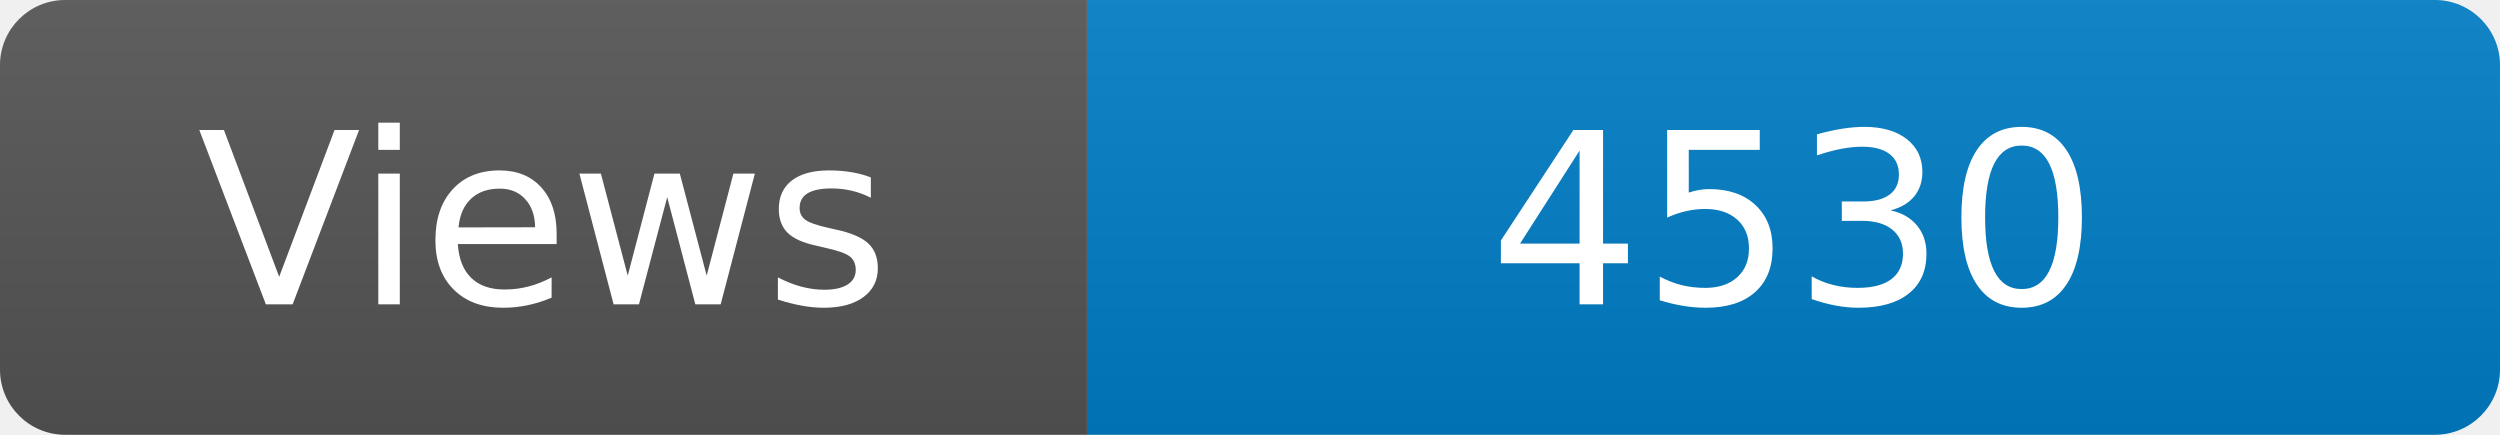
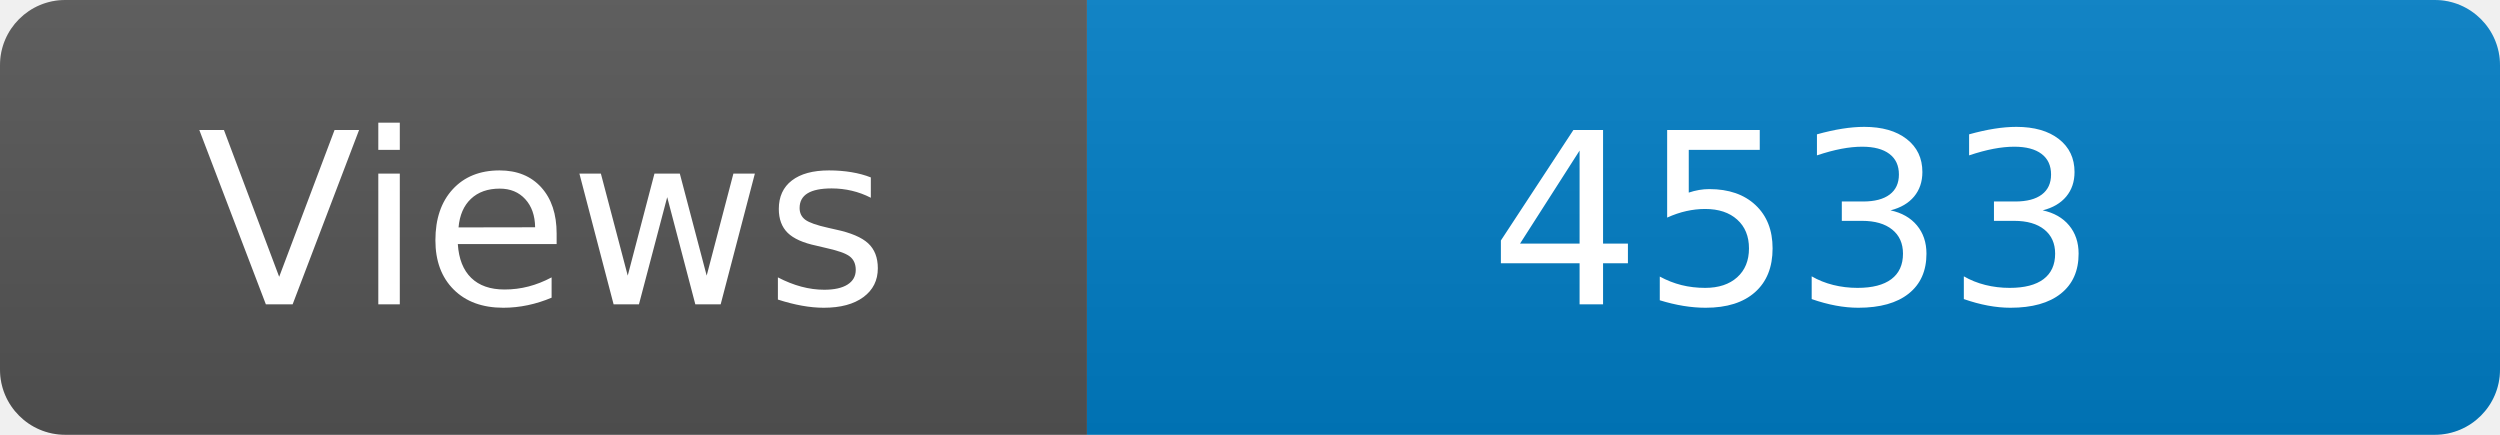
<svg xmlns="http://www.w3.org/2000/svg" width="115" height="20" role="img" aria-label="Maintained?: yes">
  <linearGradient id="s" x2="0" y2="100%">
    <stop offset="0" stop-color="#bbb" stop-opacity=".1" />
    <stop offset="1" stop-opacity=".1" />
  </linearGradient>
  <clipPath id="r">
    <rect width="115" height="20" rx="3" fill="#fff" />
  </clipPath>
  <g clip-path="url(#r)">
    <rect width="50" height="20" fill="#555" />
    <rect x="50" width="160" height="20" fill="#007ec6" />
    <rect width="115" height="20" fill="url(#s)" />
  </g>
  <g fill="#fff" text-anchor="middle" font-family="Verdana,Geneva,DejaVu Sans,sans-serif" font-size="110">
    <text x="250" y="140" transform="scale(.1)" fill="#fff">Views</text>
-     <text x="825" y="140" transform="scale(.1)" fill="#fff">4530</text>
+     <text x="825" y="140" transform="scale(.1)" fill="#fff">4533</text>
  </g>
</svg>
